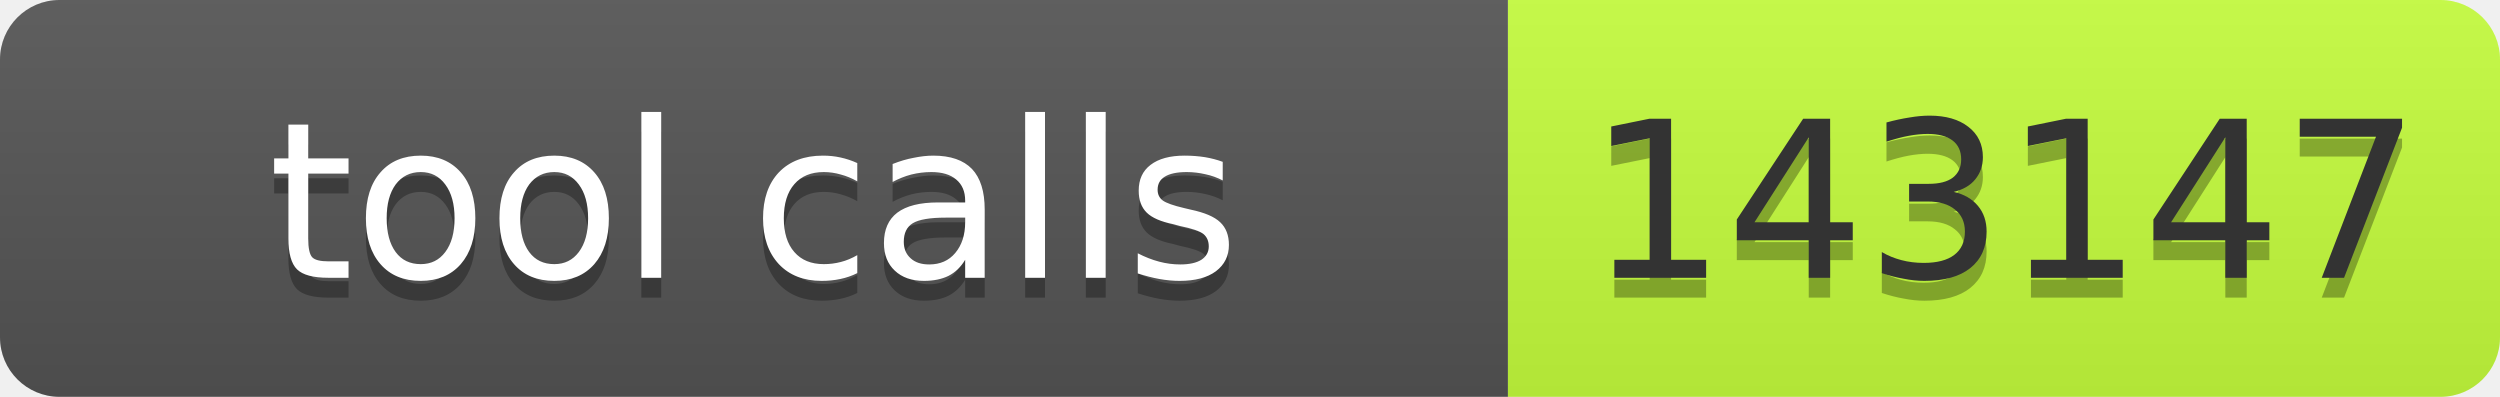
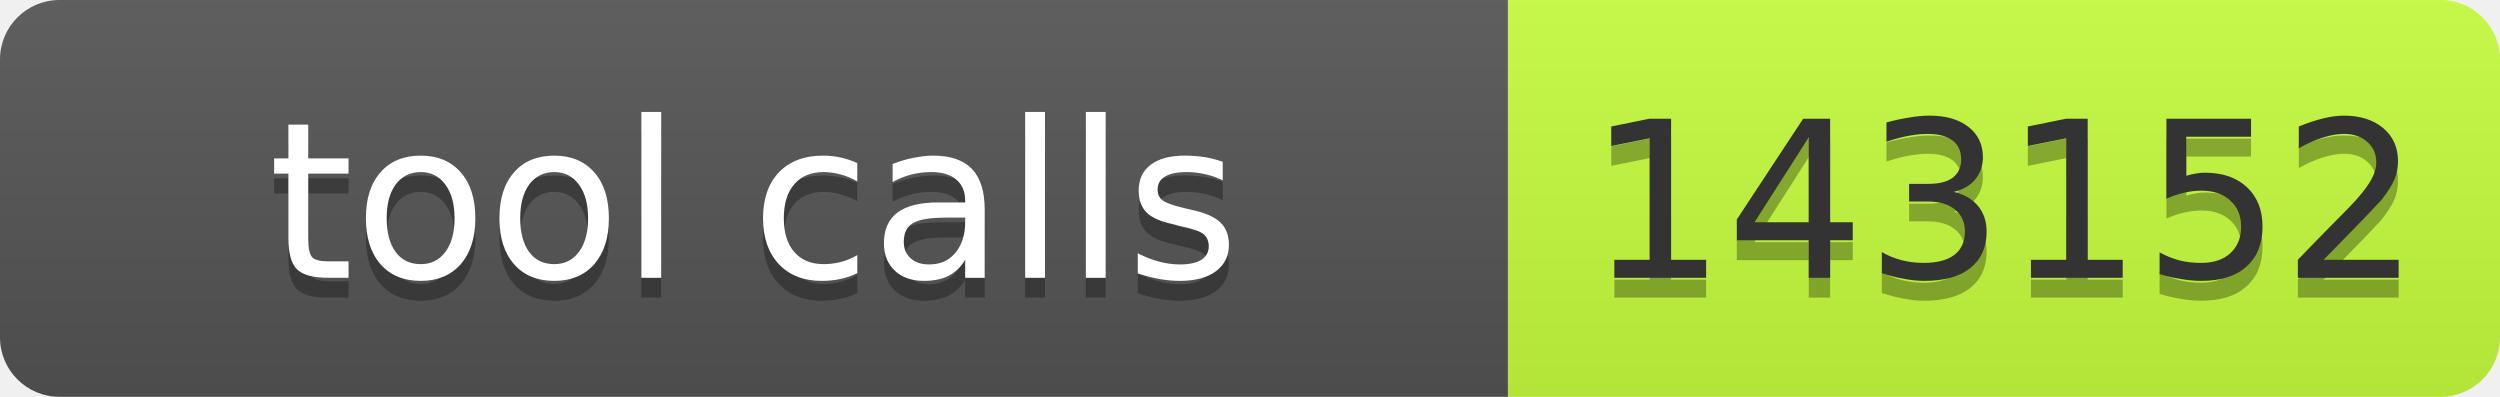
- <svg xmlns="http://www.w3.org/2000/svg" width="126" height="20" role="img" aria-label="tool calls: 143147">
+ <svg xmlns="http://www.w3.org/2000/svg" width="126" height="20" role="img" aria-label="tool calls: 143152">
  <linearGradient id="s" x2="0" y2="100%">
    <stop offset="0" stop-color="#bbb" stop-opacity=".1" />
    <stop offset="1" stop-opacity=".1" />
  </linearGradient>
  <clipPath id="r">
    <rect width="126" height="20" rx="3" fill="#fff" />
  </clipPath>
  <g clip-path="url(#r)">
    <rect width="76" height="20" fill="#555" />
    <rect x="76" width="50" height="20" fill="#c6ff3d" />
    <rect width="126" height="20" fill="url(#s)" />
  </g>
  <g font-family="Verdana,Geneva,DejaVu Sans,sans-serif" font-size="11">
    <text x="38.0" y="15" fill="#010101" fill-opacity=".3" text-anchor="middle" textLength="66">tool calls</text>
    <text x="38.0" y="14" fill="#fff" text-anchor="middle" textLength="66">tool calls</text>
-     <text x="101.0" y="15" fill="#010101" fill-opacity=".3" text-anchor="middle" textLength="40">143147</text>
-     <text x="101.0" y="14" fill="#333" text-anchor="middle" textLength="40">143147</text>
+     <text x="101.0" y="15" fill="#010101" fill-opacity=".3" text-anchor="middle" textLength="40">143152</text>
+     <text x="101.0" y="14" fill="#333" text-anchor="middle" textLength="40">143152</text>
  </g>
</svg>
